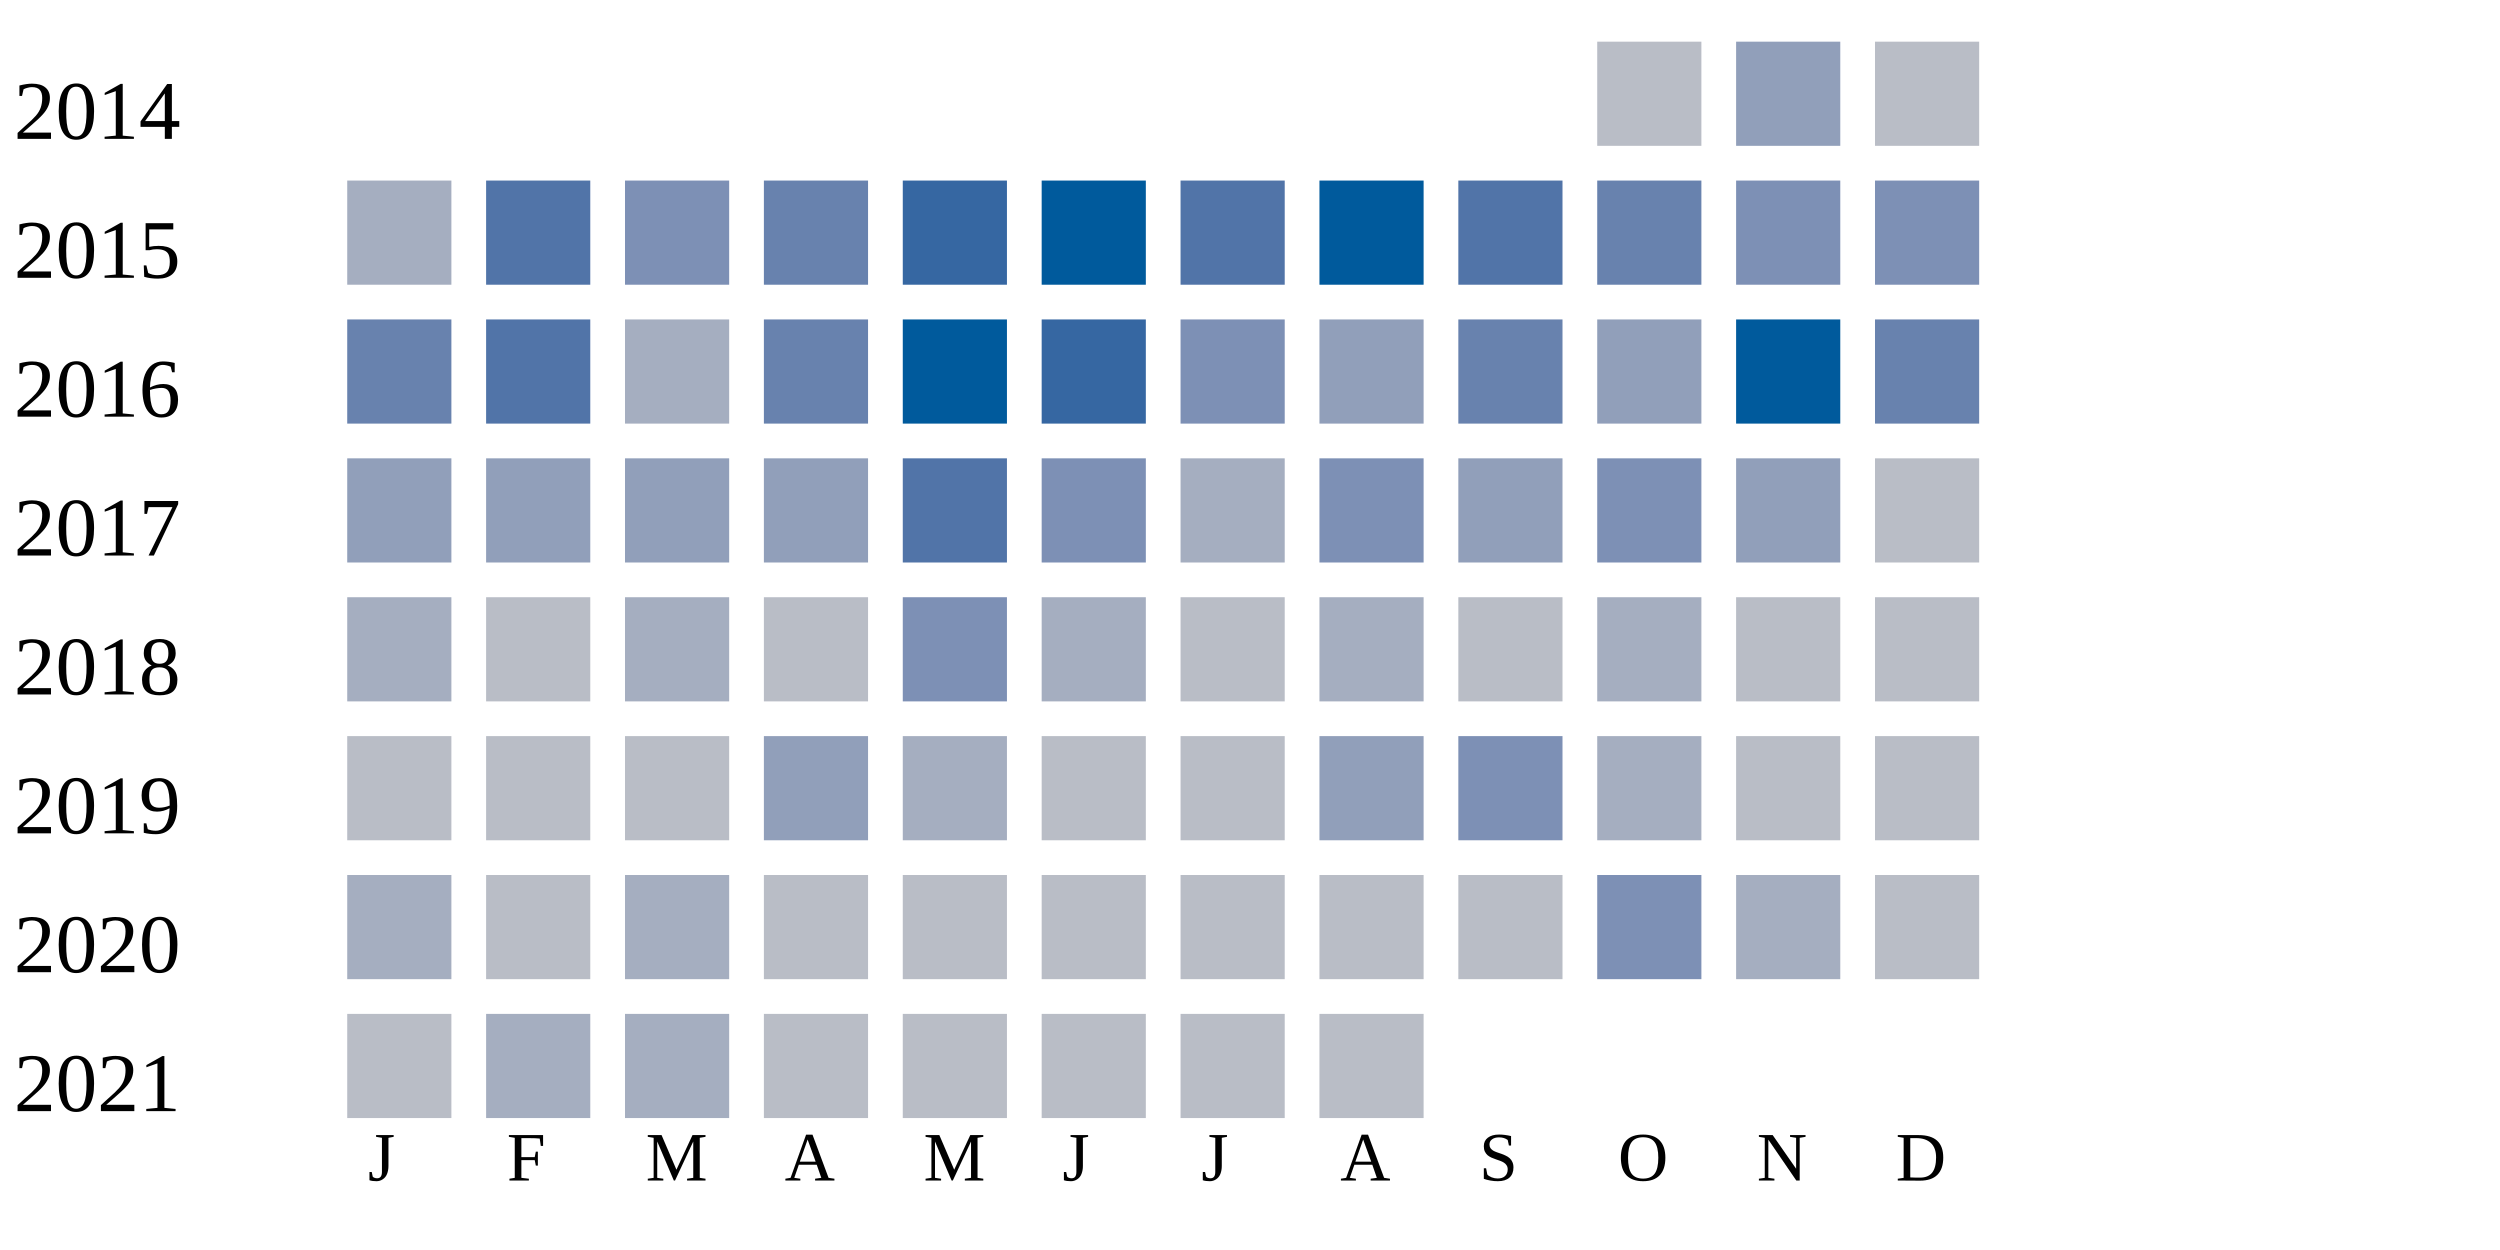
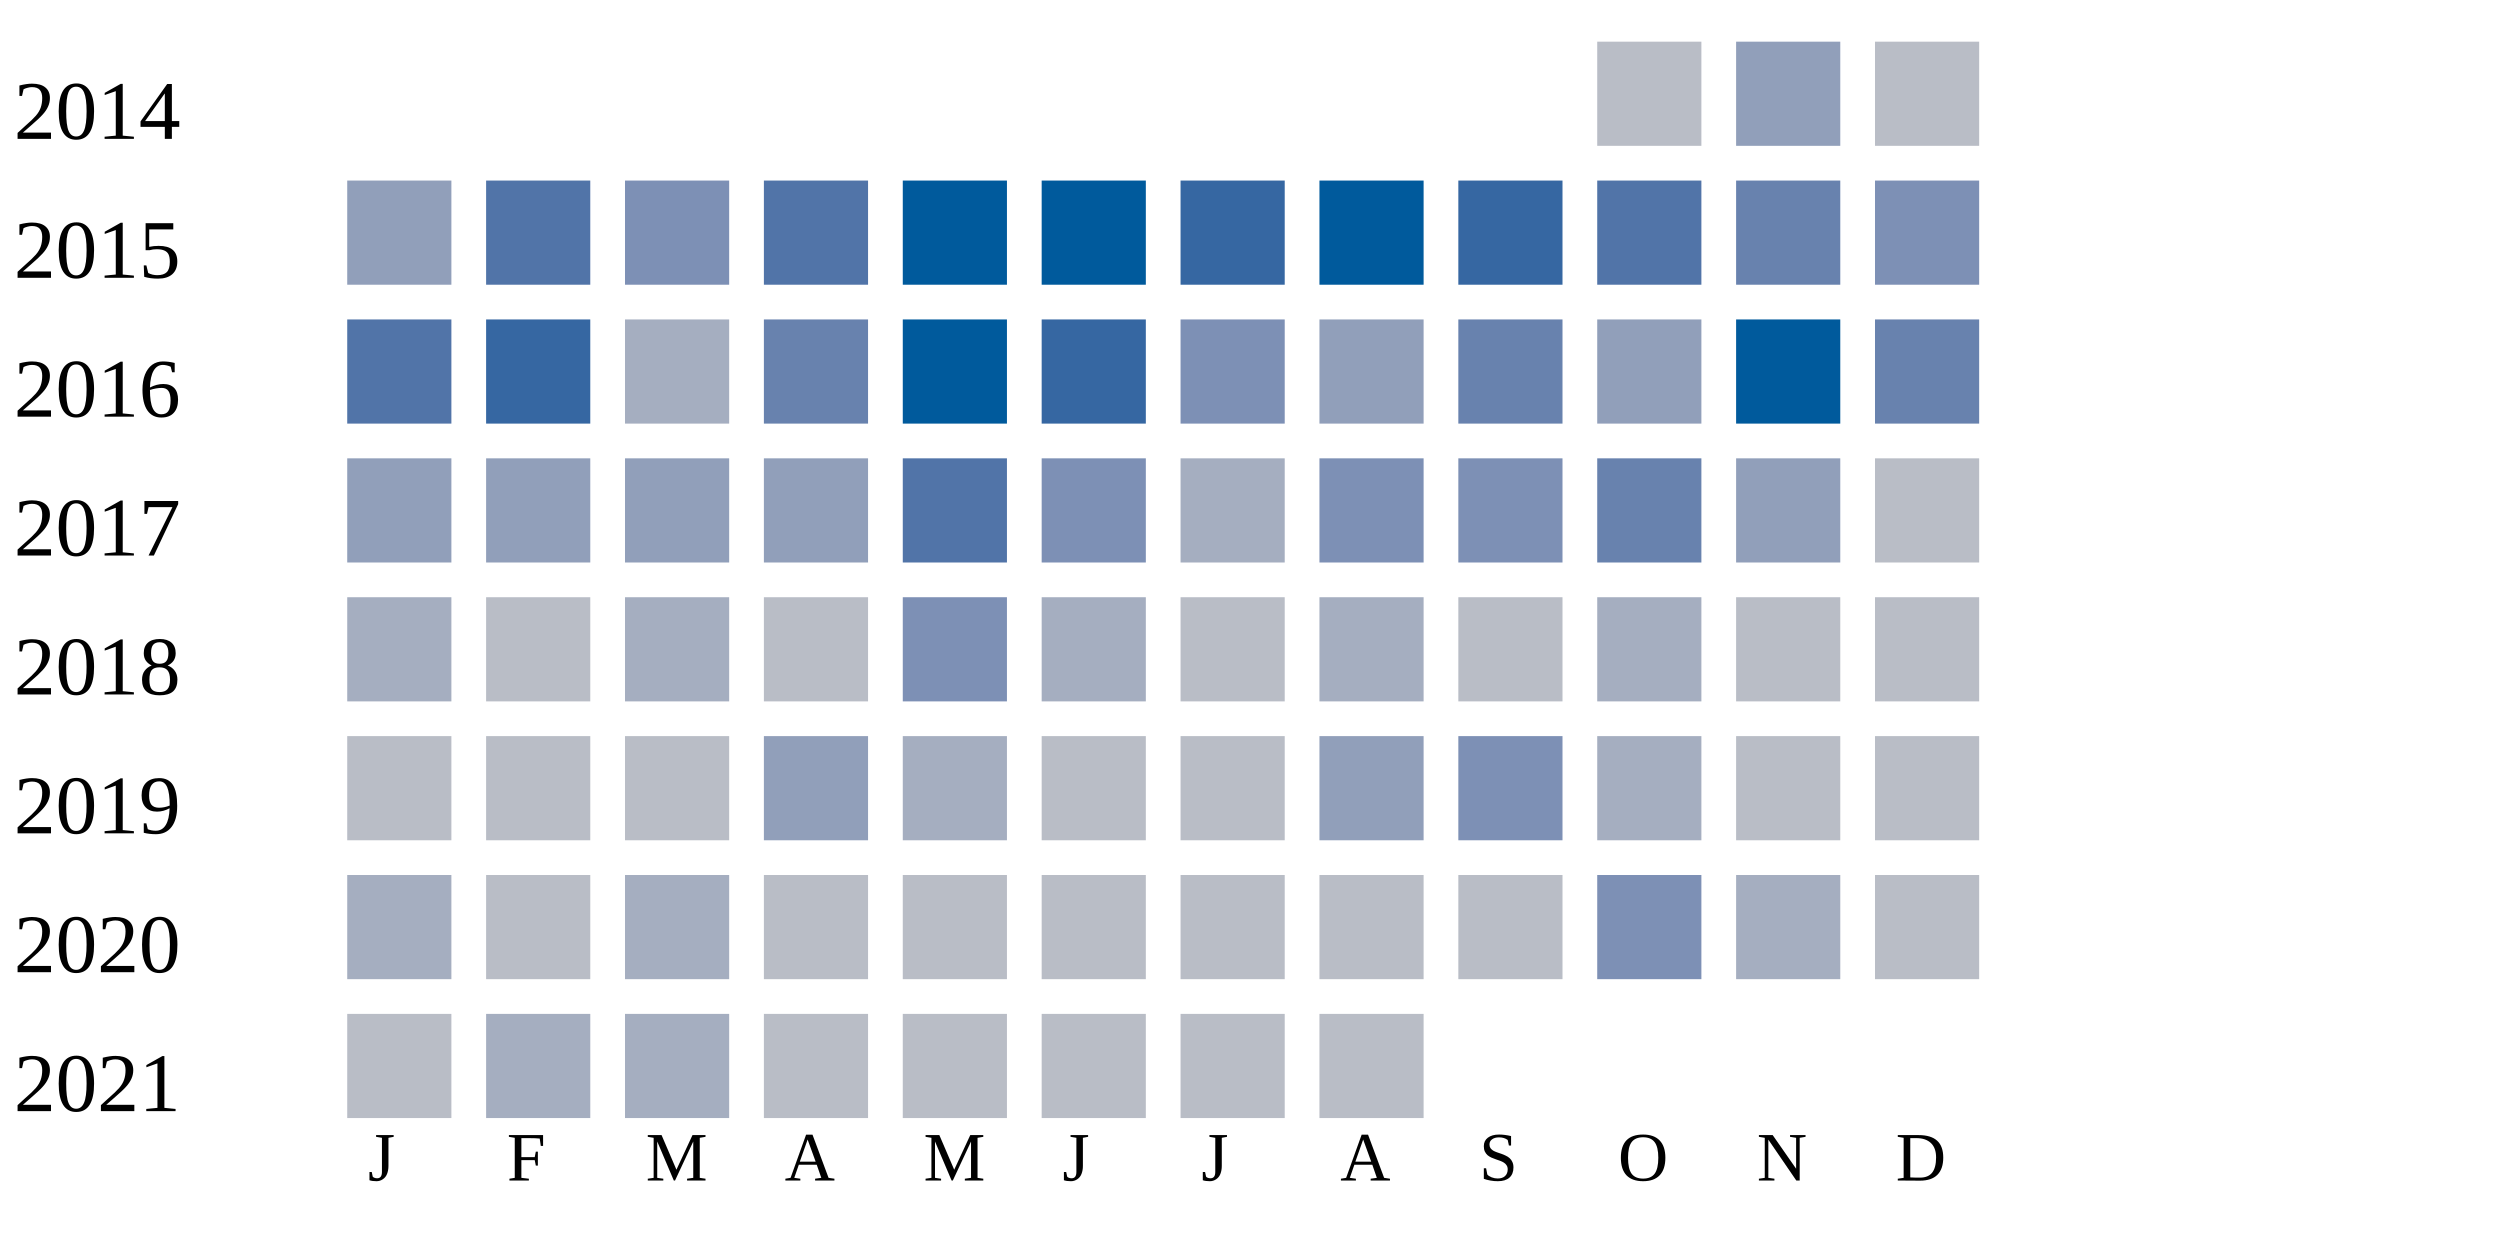
<svg xmlns="http://www.w3.org/2000/svg" width="360" height="180">
  <g transform="translate(0 0)">
    <text x="2" y="20">2014</text>
    <rect x="230" y="6" width="15" height="15" fill="#b9bdc6" />
    <rect x="250" y="6" width="15" height="15" fill="#919fba" />
    <rect x="270" y="6" width="15" height="15" fill="#b9bdc6" />
  </g>
  <g transform="translate(0 20)">
    <text x="2" y="20">2015</text>
-     <rect x="50" y="6" width="15" height="15" fill="#a5aec0" />
+     <rect x="50" y="6" width="15" height="15" fill="#919fba" />
    <rect x="70" y="6" width="15" height="15" fill="#5174a8" />
    <rect x="90" y="6" width="15" height="15" fill="#7d90b5" />
-     <rect x="110" y="6" width="15" height="15" fill="#6882ae" />
-     <rect x="130" y="6" width="15" height="15" fill="#3667a2" />
+     <rect x="110" y="6" width="15" height="15" fill="#5174a8" />
+     <rect x="130" y="6" width="15" height="15" fill="#005a9c" />
    <rect x="150" y="6" width="15" height="15" fill="#005a9c" />
-     <rect x="170" y="6" width="15" height="15" fill="#5174a8" />
+     <rect x="170" y="6" width="15" height="15" fill="#3667a2" />
    <rect x="190" y="6" width="15" height="15" fill="#005a9c" />
-     <rect x="210" y="6" width="15" height="15" fill="#5174a8" />
-     <rect x="230" y="6" width="15" height="15" fill="#6882ae" />
-     <rect x="250" y="6" width="15" height="15" fill="#7d90b5" />
+     <rect x="210" y="6" width="15" height="15" fill="#3667a2" />
+     <rect x="230" y="6" width="15" height="15" fill="#5174a8" />
+     <rect x="250" y="6" width="15" height="15" fill="#6882ae" />
    <rect x="270" y="6" width="15" height="15" fill="#7d90b5" />
  </g>
  <g transform="translate(0 40)">
    <text x="2" y="20">2016</text>
-     <rect x="50" y="6" width="15" height="15" fill="#6882ae" />
-     <rect x="70" y="6" width="15" height="15" fill="#5174a8" />
+     <rect x="50" y="6" width="15" height="15" fill="#5174a8" />
+     <rect x="70" y="6" width="15" height="15" fill="#3667a2" />
    <rect x="90" y="6" width="15" height="15" fill="#a5aec0" />
    <rect x="110" y="6" width="15" height="15" fill="#6882ae" />
    <rect x="130" y="6" width="15" height="15" fill="#005a9c" />
    <rect x="150" y="6" width="15" height="15" fill="#3667a2" />
    <rect x="170" y="6" width="15" height="15" fill="#7d90b5" />
    <rect x="190" y="6" width="15" height="15" fill="#919fba" />
    <rect x="210" y="6" width="15" height="15" fill="#6882ae" />
    <rect x="230" y="6" width="15" height="15" fill="#919fba" />
    <rect x="250" y="6" width="15" height="15" fill="#005a9c" />
    <rect x="270" y="6" width="15" height="15" fill="#6882ae" />
  </g>
  <g transform="translate(0 60)">
    <text x="2" y="20">2017</text>
    <rect x="50" y="6" width="15" height="15" fill="#919fba" />
    <rect x="70" y="6" width="15" height="15" fill="#919fba" />
    <rect x="90" y="6" width="15" height="15" fill="#919fba" />
    <rect x="110" y="6" width="15" height="15" fill="#919fba" />
    <rect x="130" y="6" width="15" height="15" fill="#5174a8" />
    <rect x="150" y="6" width="15" height="15" fill="#7d90b5" />
    <rect x="170" y="6" width="15" height="15" fill="#a5aec0" />
    <rect x="190" y="6" width="15" height="15" fill="#7d90b5" />
-     <rect x="210" y="6" width="15" height="15" fill="#919fba" />
-     <rect x="230" y="6" width="15" height="15" fill="#7d90b5" />
+     <rect x="210" y="6" width="15" height="15" fill="#7d90b5" />
+     <rect x="230" y="6" width="15" height="15" fill="#6882ae" />
    <rect x="250" y="6" width="15" height="15" fill="#919fba" />
    <rect x="270" y="6" width="15" height="15" fill="#b9bdc6" />
  </g>
  <g transform="translate(0 80)">
    <text x="2" y="20">2018</text>
    <rect x="50" y="6" width="15" height="15" fill="#a5aec0" />
    <rect x="70" y="6" width="15" height="15" fill="#b9bdc6" />
    <rect x="90" y="6" width="15" height="15" fill="#a5aec0" />
    <rect x="110" y="6" width="15" height="15" fill="#b9bdc6" />
    <rect x="130" y="6" width="15" height="15" fill="#7d90b5" />
    <rect x="150" y="6" width="15" height="15" fill="#a5aec0" />
    <rect x="170" y="6" width="15" height="15" fill="#b9bdc6" />
    <rect x="190" y="6" width="15" height="15" fill="#a5aec0" />
    <rect x="210" y="6" width="15" height="15" fill="#b9bdc6" />
    <rect x="230" y="6" width="15" height="15" fill="#a5aec0" />
    <rect x="250" y="6" width="15" height="15" fill="#b9bdc6" />
    <rect x="270" y="6" width="15" height="15" fill="#b9bdc6" />
  </g>
  <g transform="translate(0 100)">
    <text x="2" y="20">2019</text>
    <rect x="50" y="6" width="15" height="15" fill="#b9bdc6" />
    <rect x="70" y="6" width="15" height="15" fill="#b9bdc6" />
    <rect x="90" y="6" width="15" height="15" fill="#b9bdc6" />
    <rect x="110" y="6" width="15" height="15" fill="#919fba" />
    <rect x="130" y="6" width="15" height="15" fill="#a5aec0" />
    <rect x="150" y="6" width="15" height="15" fill="#b9bdc6" />
    <rect x="170" y="6" width="15" height="15" fill="#b9bdc6" />
    <rect x="190" y="6" width="15" height="15" fill="#919fba" />
    <rect x="210" y="6" width="15" height="15" fill="#7d90b5" />
    <rect x="230" y="6" width="15" height="15" fill="#a5aec0" />
    <rect x="250" y="6" width="15" height="15" fill="#b9bdc6" />
    <rect x="270" y="6" width="15" height="15" fill="#b9bdc6" />
  </g>
  <g transform="translate(0 120)">
    <text x="2" y="20">2020</text>
    <rect x="50" y="6" width="15" height="15" fill="#a5aec0" />
    <rect x="70" y="6" width="15" height="15" fill="#b9bdc6" />
    <rect x="90" y="6" width="15" height="15" fill="#a5aec0" />
    <rect x="110" y="6" width="15" height="15" fill="#b9bdc6" />
    <rect x="130" y="6" width="15" height="15" fill="#b9bdc6" />
    <rect x="150" y="6" width="15" height="15" fill="#b9bdc6" />
    <rect x="170" y="6" width="15" height="15" fill="#b9bdc6" />
    <rect x="190" y="6" width="15" height="15" fill="#b9bdc6" />
    <rect x="210" y="6" width="15" height="15" fill="#b9bdc6" />
    <rect x="230" y="6" width="15" height="15" fill="#7d90b5" />
    <rect x="250" y="6" width="15" height="15" fill="#a5aec0" />
    <rect x="270" y="6" width="15" height="15" fill="#b9bdc6" />
  </g>
  <g transform="translate(0 140)">
    <text x="2" y="20">2021</text>
    <rect x="50" y="6" width="15" height="15" fill="#b9bdc6" />
    <rect x="70" y="6" width="15" height="15" fill="#a5aec0" />
    <rect x="90" y="6" width="15" height="15" fill="#a5aec0" />
    <rect x="110" y="6" width="15" height="15" fill="#b9bdc6" />
    <rect x="130" y="6" width="15" height="15" fill="#b9bdc6" />
    <rect x="150" y="6" width="15" height="15" fill="#b9bdc6" />
    <rect x="170" y="6" width="15" height="15" fill="#b9bdc6" />
    <rect x="190" y="6" width="15" height="15" fill="#b9bdc6" />
  </g>
  <text style="font-size: 10px; text-align: center" x="53" y="170">J</text>
  <text style="font-size: 10px; text-align: center" x="73" y="170">F</text>
  <text style="font-size: 10px; text-align: center" x="93" y="170">M</text>
  <text style="font-size: 10px; text-align: center" x="113" y="170">A</text>
  <text style="font-size: 10px; text-align: center" x="133" y="170">M</text>
  <text style="font-size: 10px; text-align: center" x="153" y="170">J</text>
  <text style="font-size: 10px; text-align: center" x="173" y="170">J</text>
  <text style="font-size: 10px; text-align: center" x="193" y="170">A</text>
  <text style="font-size: 10px; text-align: center" x="213" y="170">S</text>
  <text style="font-size: 10px; text-align: center" x="233" y="170">O</text>
  <text style="font-size: 10px; text-align: center" x="253" y="170">N</text>
  <text style="font-size: 10px; text-align: center" x="273" y="170">D</text>
  <text style="font-size: 10px;" x="155" y="189">Less</text>
  <rect fill="#b9bdc6" width="10" height="10" x="180" y="180" />
  <rect fill="#919fba" width="10" height="10" x="195" y="180" />
  <rect fill="#6882ae" width="10" height="10" x="210" y="180" />
  <rect fill="#005a9c" width="10" height="10" x="225" y="180" />
  <text x="240" y="189" style="font-size: 10px;">More</text>
</svg>
